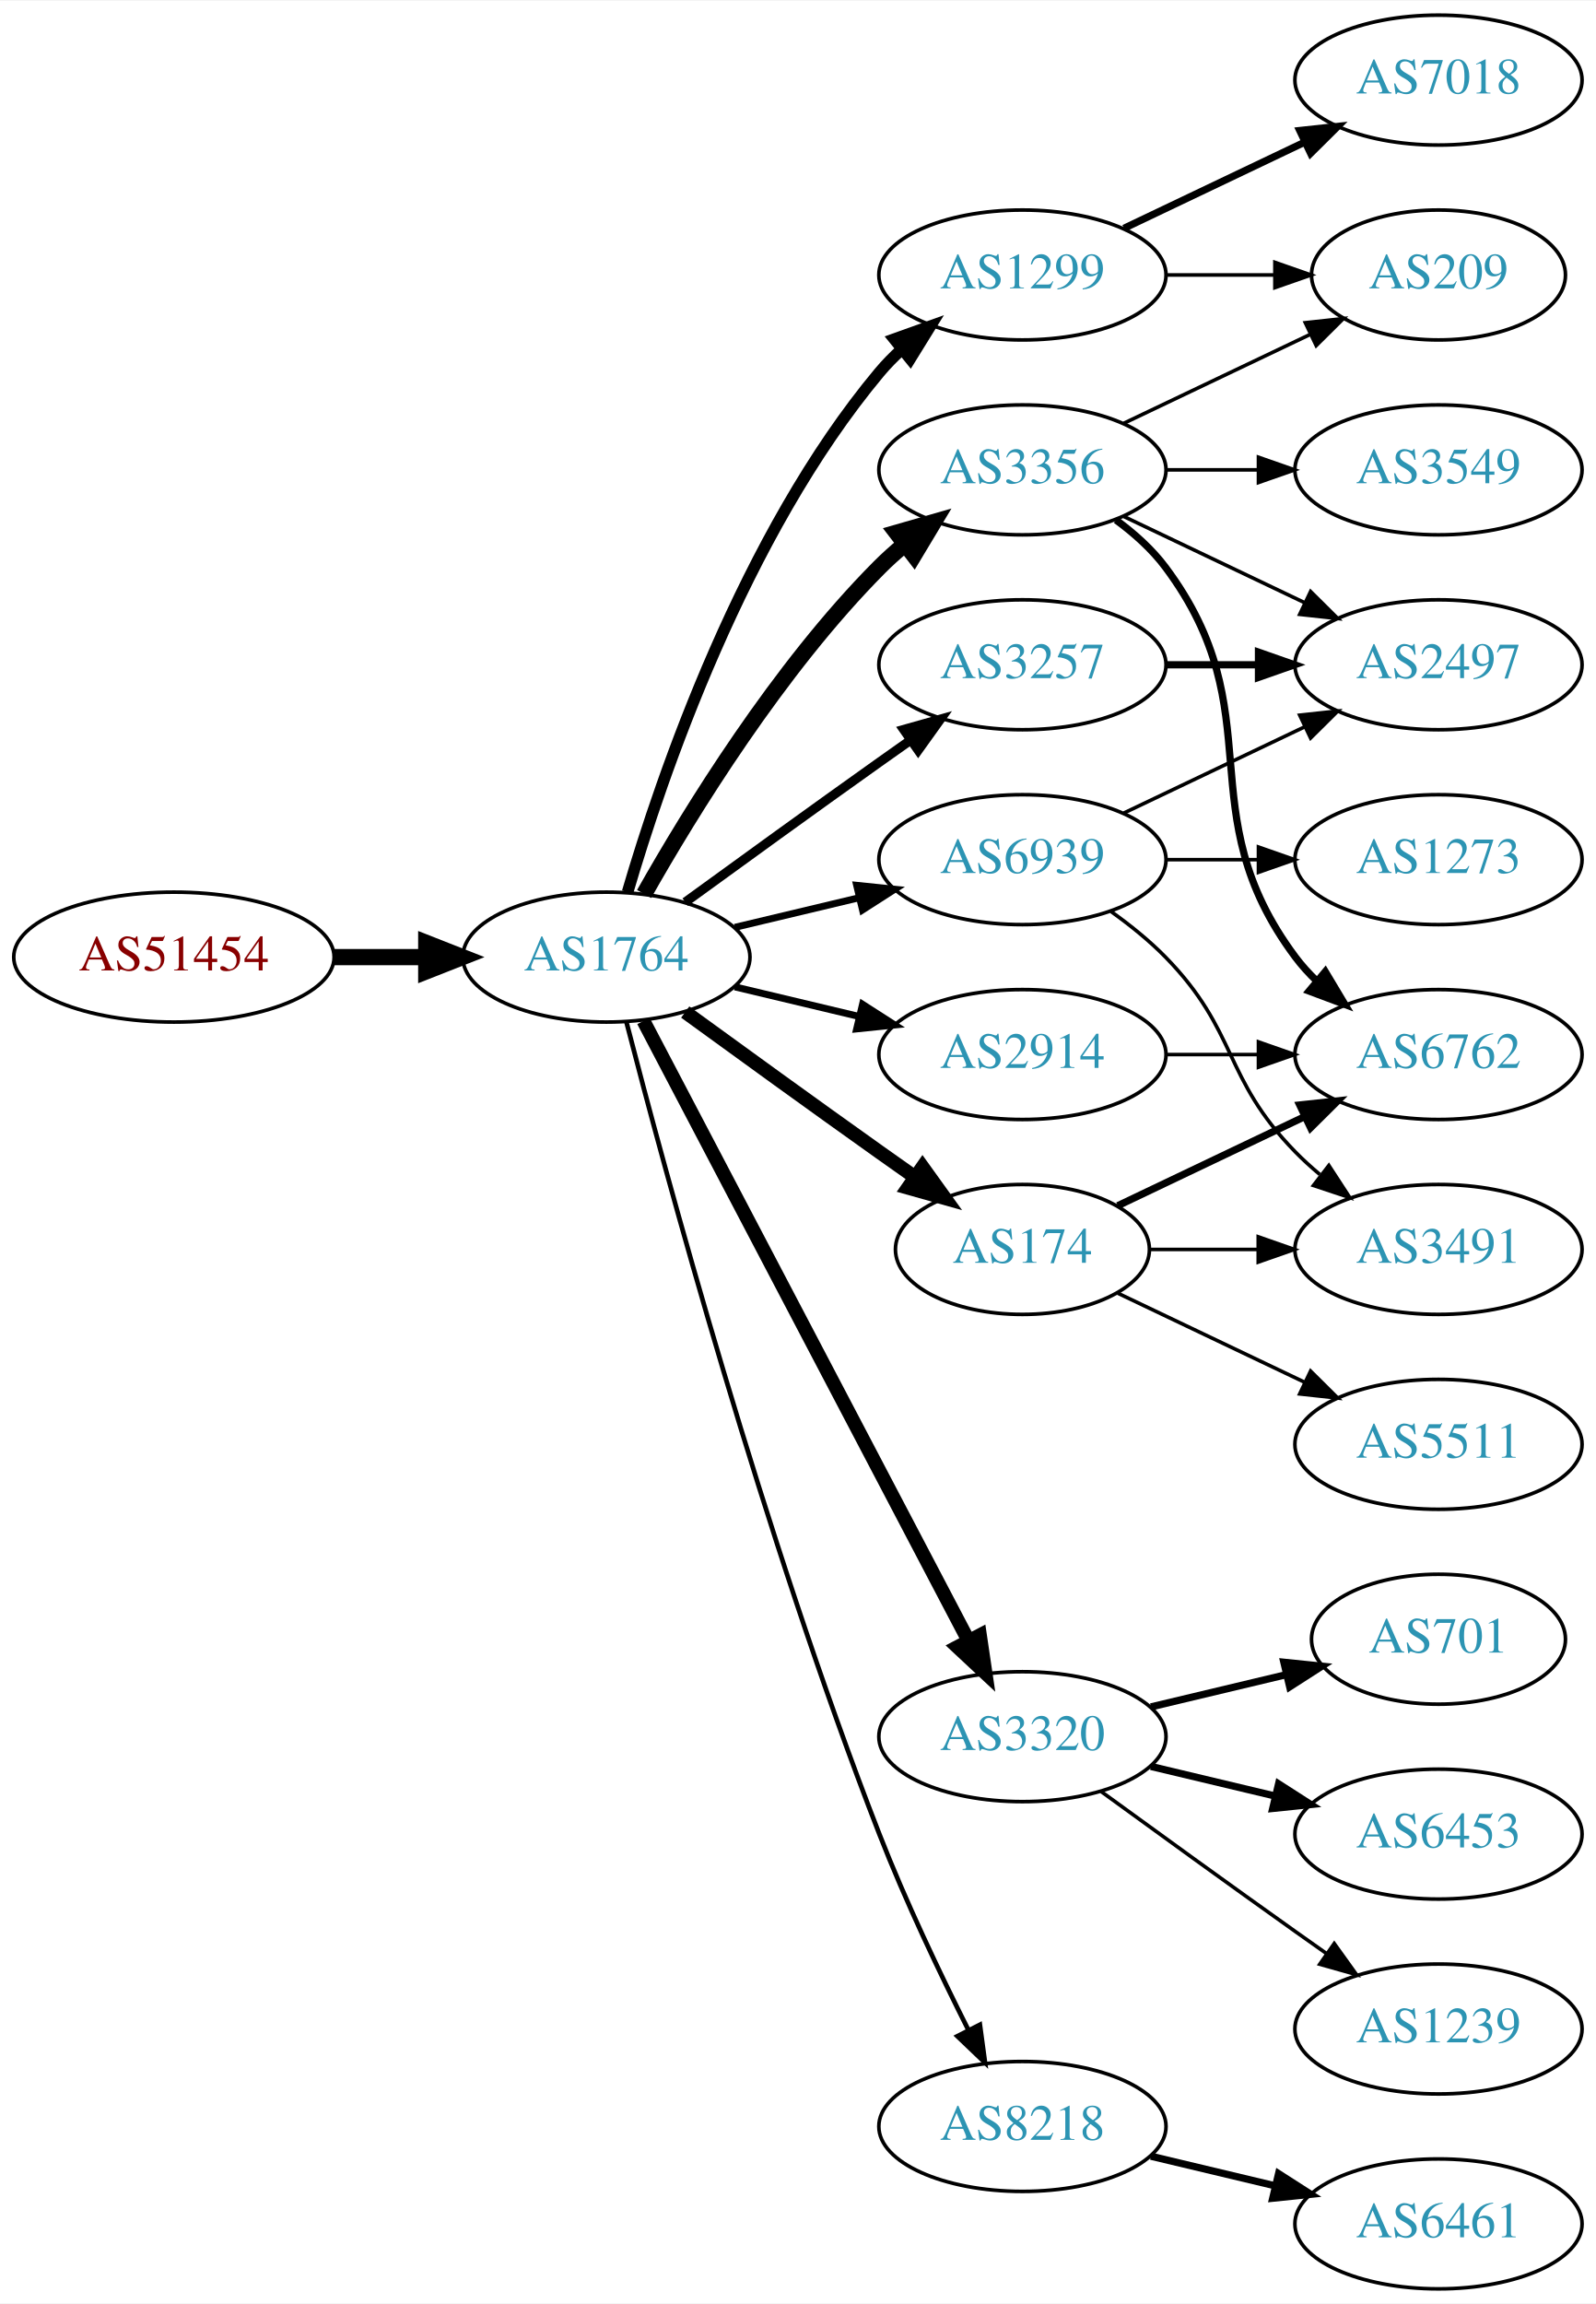
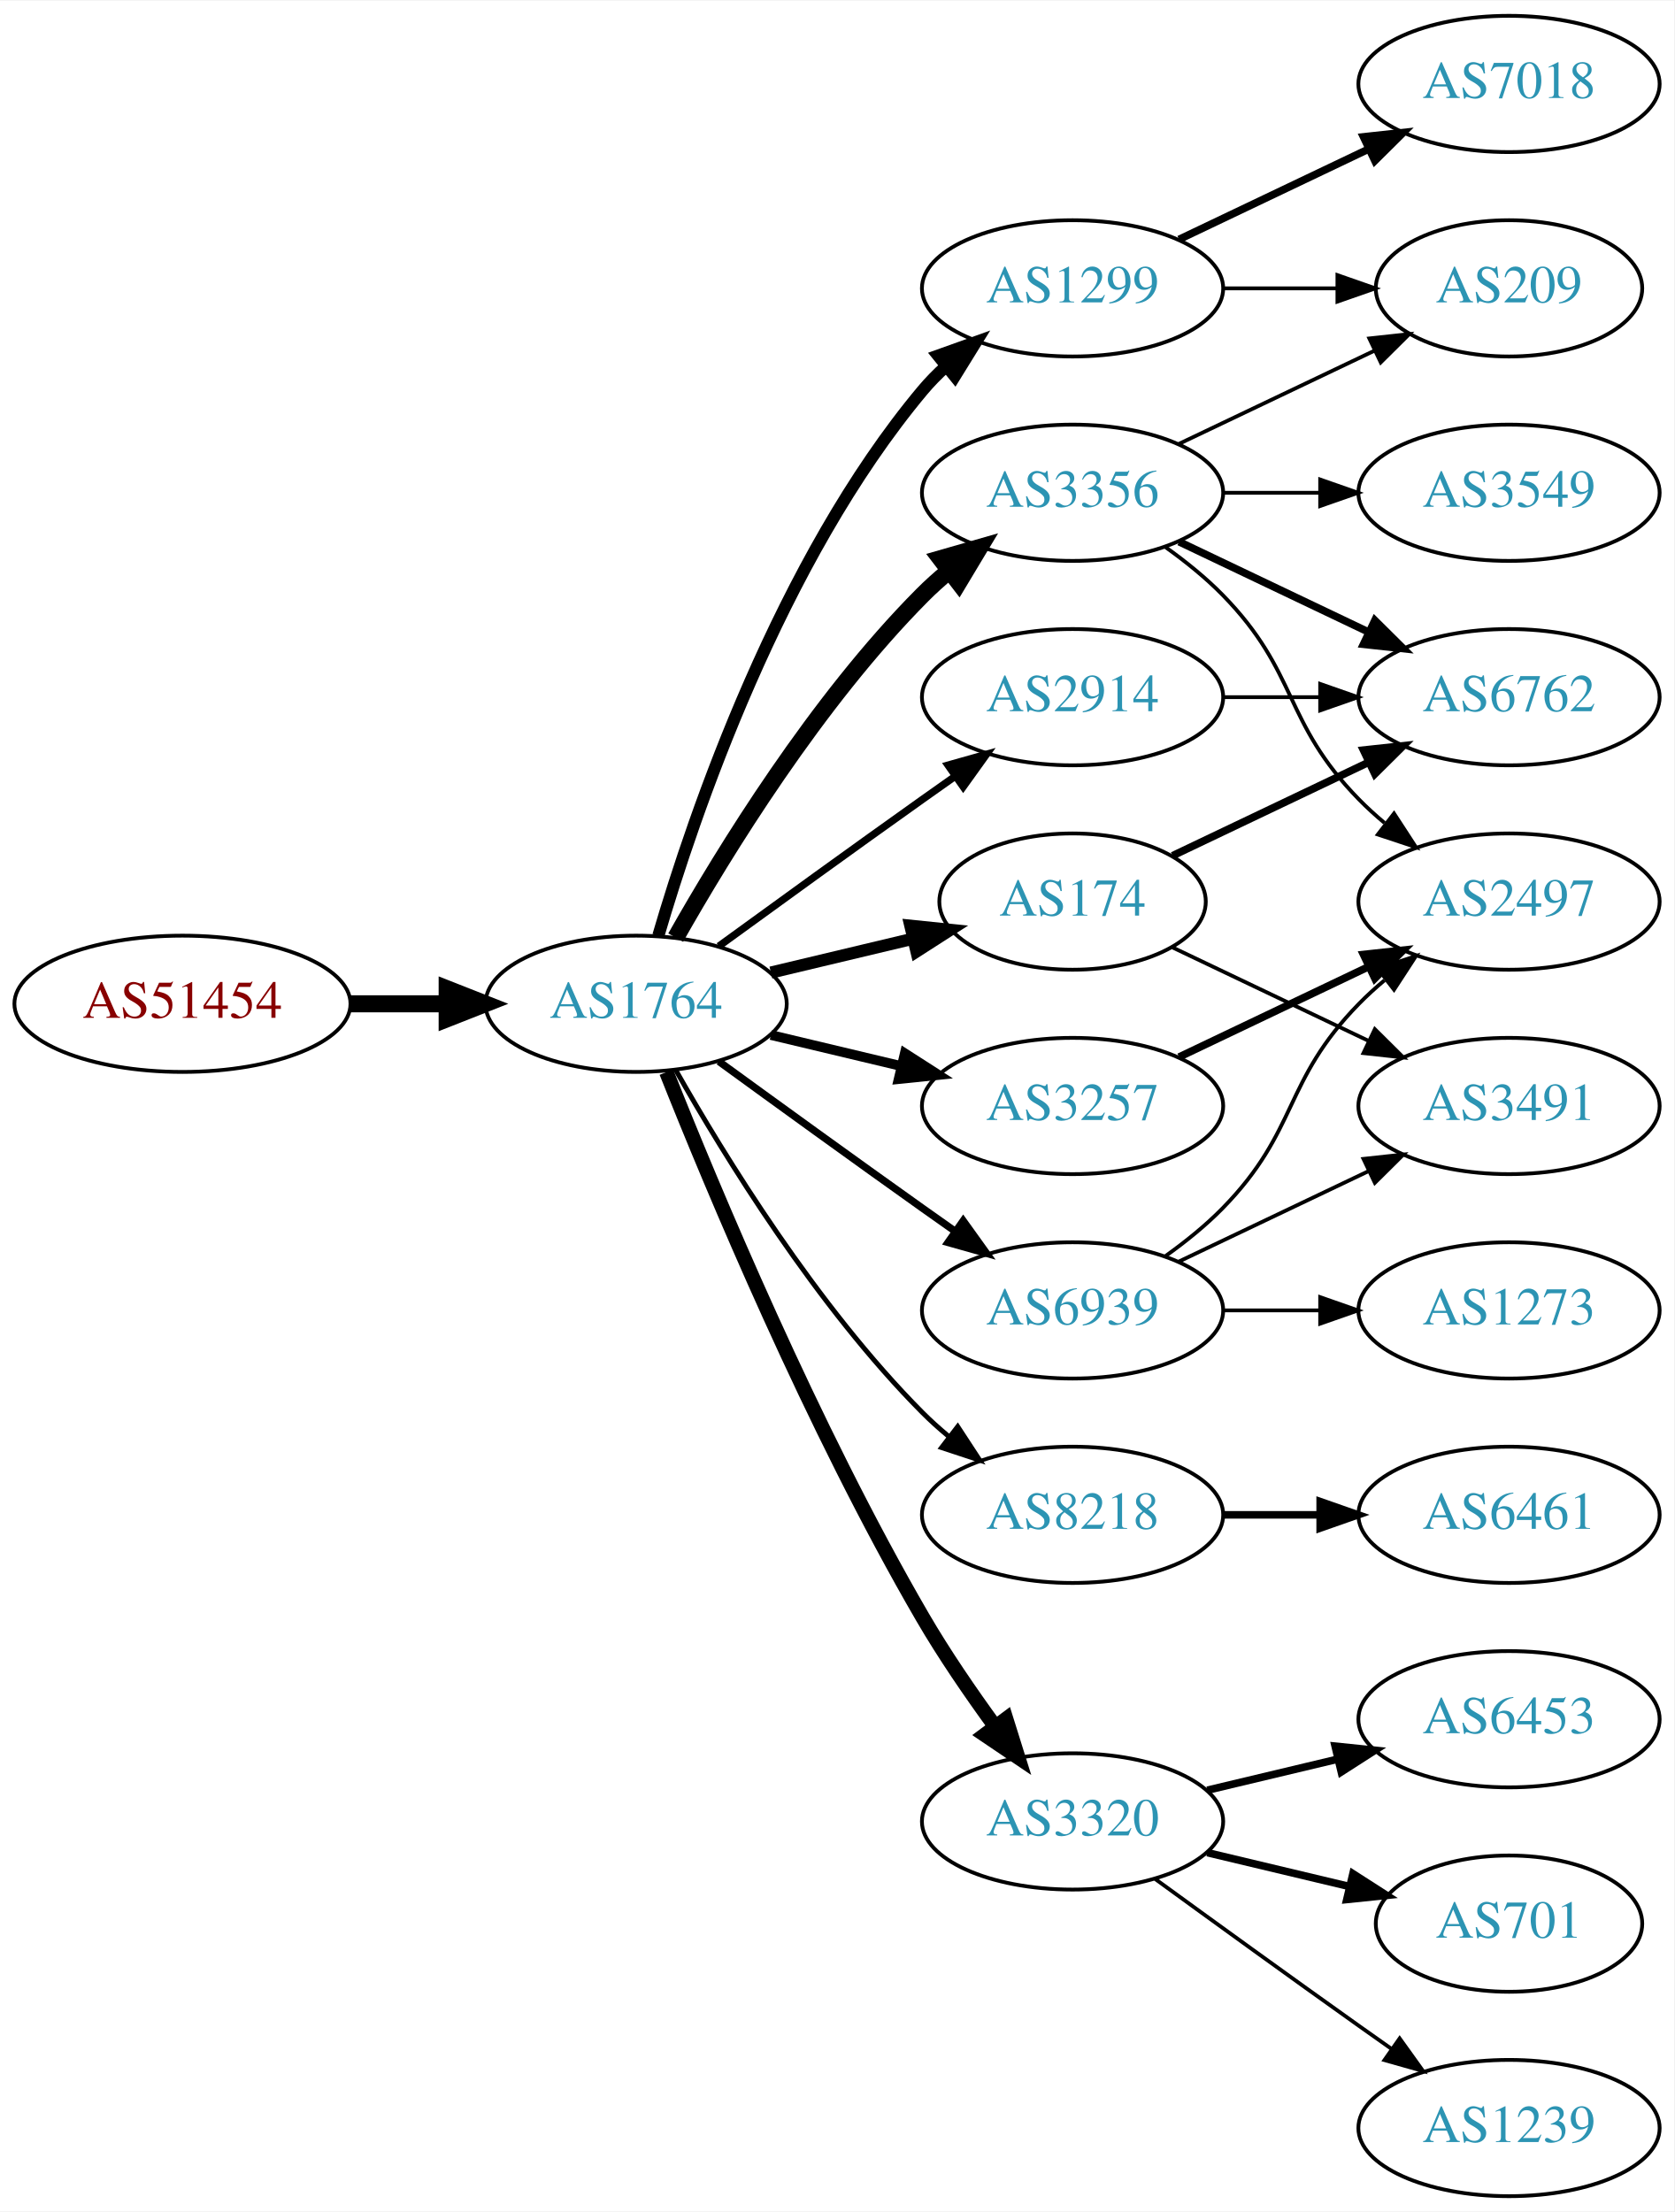
- <svg xmlns="http://www.w3.org/2000/svg" xmlns:xlink="http://www.w3.org/1999/xlink" width="442pt" height="638pt" viewBox="0.00 0.00 442.27 638.00">
-   <g id="graph0" class="graph" transform="scale(1 1) rotate(0) translate(4 634)">
-     <polygon fill="white" stroke="none" points="-4,4 -4,-634 438.271,-634 438.271,4 -4,4" />
+ <svg xmlns="http://www.w3.org/2000/svg" xmlns:xlink="http://www.w3.org/1999/xlink" width="442pt" height="584pt" viewBox="0.00 0.00 442.27 584.00">
+   <g id="graph0" class="graph" transform="scale(1 1) rotate(0) translate(4 580)">
+     <polygon fill="white" stroke="none" points="-4,4 -4,-580 438.271,-580 438.271,4 -4,4" />
    <g id="node1" class="node">
      <g id="a_node1">
        <a xlink:href="/asn/51454" xlink:title="AS51454 ~ CRIF GmbH [AT]">
-           <ellipse fill="#ffffff" stroke="black" cx="44.196" cy="-369" rx="44.393" ry="18" />
-           <text text-anchor="middle" x="44.196" y="-365.3" font-family="Times,serif" font-size="14.00" fill="#880000">AS51454</text>
+           <ellipse fill="#ffffff" stroke="black" cx="44.196" cy="-315" rx="44.393" ry="18" />
+           <text text-anchor="middle" x="44.196" y="-311.3" font-family="Times,serif" font-size="14.00" fill="#880000">AS51454</text>
        </a>
      </g>
    </g>
    <g id="node2" class="node">
      <g id="a_node2">
        <a xlink:href="/asn/1764" xlink:title="AS1764 ~ NEXTLAYER-AS [AT]">
-           <ellipse fill="#ffffff" stroke="black" cx="164.039" cy="-369" rx="39.794" ry="18" />
-           <text text-anchor="middle" x="164.039" y="-365.3" font-family="Times,serif" font-size="14.00" fill="#2c94b3">AS1764</text>
+           <ellipse fill="#ffffff" stroke="black" cx="164.039" cy="-315" rx="39.794" ry="18" />
+           <text text-anchor="middle" x="164.039" y="-311.3" font-family="Times,serif" font-size="14.00" fill="#2c94b3">AS1764</text>
        </a>
      </g>
    </g>
    <g id="edge1" class="edge">
-       <path fill="none" stroke="black" stroke-width="4.5" d="M88.407,-369C96.72,-369 105.482,-369 113.965,-369" />
-       <polygon fill="black" stroke="black" stroke-width="4.5" points="114.123,-372.938 124.123,-369 114.123,-365.063 114.123,-372.938" />
+       <path fill="none" stroke="black" stroke-width="4.5" d="M88.407,-315C96.72,-315 105.482,-315 113.965,-315" />
+       <polygon fill="black" stroke="black" stroke-width="4.5" points="114.123,-318.938 124.123,-315 114.123,-311.063 114.123,-318.938" />
    </g>
    <g id="node3" class="node">
      <g id="a_node3">
-         <a xlink:href="/asn/1299" xlink:title="AS1299 ~ Telia Carrier [EU]">
-           <ellipse fill="#ffffff" stroke="black" cx="279.332" cy="-558" rx="39.794" ry="18" />
-           <text text-anchor="middle" x="279.332" y="-554.3" font-family="Times,serif" font-size="14.00" fill="#2c94b3">AS1299</text>
+         <a xlink:href="/asn/3257" xlink:title="AS3257 ~ GTT [DE]">
+           <ellipse fill="#ffffff" stroke="black" cx="279.332" cy="-288" rx="39.794" ry="18" />
+           <text text-anchor="middle" x="279.332" y="-284.3" font-family="Times,serif" font-size="14.00" fill="#2c94b3">AS3257</text>
        </a>
      </g>
    </g>
    <g id="edge2" class="edge">
-       <path fill="none" stroke="black" stroke-width="3.214" d="M169.913,-387.002C179.227,-418.844 202.043,-485.981 239.685,-531 241.555,-533.237 243.654,-535.374 245.88,-537.396" />
-       <polygon fill="black" stroke="black" stroke-width="3.214" points="243.823,-540.234 253.799,-543.804 248.227,-534.793 243.823,-540.234" />
+       <path fill="none" stroke="black" stroke-width="2.571" d="M199.646,-306.752C210.517,-304.162 222.671,-301.265 234.114,-298.538" />
+       <polygon fill="black" stroke="black" stroke-width="2.571" points="235.02,-301.92 243.936,-296.197 233.397,-295.111 235.02,-301.92" />
    </g>
    <g id="node4" class="node">
      <g id="a_node4">
-         <a xlink:href="/asn/3356" xlink:title="AS3356 ~ Level 3 Parent, LLC [US]">
+         <a xlink:href="/asn/1299" xlink:title="AS1299 ~ Telia Carrier [EU]">
          <ellipse fill="#ffffff" stroke="black" cx="279.332" cy="-504" rx="39.794" ry="18" />
-           <text text-anchor="middle" x="279.332" y="-500.3" font-family="Times,serif" font-size="14.00" fill="#2c94b3">AS3356</text>
+           <text text-anchor="middle" x="279.332" y="-500.3" font-family="Times,serif" font-size="14.00" fill="#2c94b3">AS1299</text>
        </a>
      </g>
    </g>
    <g id="edge3" class="edge">
-       <path fill="none" stroke="black" stroke-width="4.5" d="M174.498,-386.49C187.28,-409.096 211.712,-448.886 239.685,-477 241.796,-479.121 244.092,-481.188 246.477,-483.171" />
-       <polygon fill="black" stroke="black" stroke-width="4.5" points="244.463,-486.589 254.793,-489.556 249.259,-480.343 244.463,-486.589" />
+       <path fill="none" stroke="black" stroke-width="3.214" d="M169.913,-333.002C179.227,-364.844 202.043,-431.981 239.685,-477 241.555,-479.237 243.654,-481.374 245.88,-483.396" />
+       <polygon fill="black" stroke="black" stroke-width="3.214" points="243.823,-486.234 253.799,-489.804 248.227,-480.793 243.823,-486.234" />
    </g>
    <g id="node5" class="node">
      <g id="a_node5">
-         <a xlink:href="/asn/2914" xlink:title="AS2914 ~ NTT America, Inc. [US]">
-           <ellipse fill="#ffffff" stroke="black" cx="279.332" cy="-342" rx="39.794" ry="18" />
-           <text text-anchor="middle" x="279.332" y="-338.3" font-family="Times,serif" font-size="14.00" fill="#2c94b3">AS2914</text>
+         <a xlink:href="/asn/3356" xlink:title="AS3356 ~ Level 3 Parent, LLC [US]">
+           <ellipse fill="#ffffff" stroke="black" cx="279.332" cy="-450" rx="39.794" ry="18" />
+           <text text-anchor="middle" x="279.332" y="-446.3" font-family="Times,serif" font-size="14.00" fill="#2c94b3">AS3356</text>
        </a>
      </g>
    </g>
    <g id="edge4" class="edge">
-       <path fill="none" stroke="black" stroke-width="1.929" d="M199.646,-360.752C210.517,-358.162 222.671,-355.265 234.114,-352.538" />
-       <polygon fill="black" stroke="black" stroke-width="1.929" points="235.02,-355.92 243.936,-350.197 233.397,-349.111 235.02,-355.92" />
+       <path fill="none" stroke="black" stroke-width="4.5" d="M174.498,-332.49C187.28,-355.096 211.712,-394.886 239.685,-423 241.796,-425.121 244.092,-427.188 246.477,-429.171" />
+       <polygon fill="black" stroke="black" stroke-width="4.5" points="244.463,-432.589 254.793,-435.556 249.259,-426.343 244.463,-432.589" />
    </g>
    <g id="node6" class="node">
      <g id="a_node6">
        <a xlink:href="/asn/174" xlink:title="AS174 ~ Cogent Communications [US]">
-           <ellipse fill="#ffffff" stroke="black" cx="279.332" cy="-288" rx="35.194" ry="18" />
-           <text text-anchor="middle" x="279.332" y="-284.3" font-family="Times,serif" font-size="14.00" fill="#2c94b3">AS174</text>
+           <ellipse fill="#ffffff" stroke="black" cx="279.332" cy="-342" rx="35.194" ry="18" />
+           <text text-anchor="middle" x="279.332" y="-338.3" font-family="Times,serif" font-size="14.00" fill="#2c94b3">AS174</text>
        </a>
      </g>
    </g>
    <g id="edge5" class="edge">
-       <path fill="none" stroke="black" stroke-width="3.857" d="M185.887,-353.778C200.821,-342.909 221.435,-327.975 239.685,-315 242.895,-312.718 246.264,-310.339 249.619,-307.982" />
-       <polygon fill="black" stroke="black" stroke-width="3.857" points="251.647,-310.834 257.83,-302.23 247.631,-305.101 251.647,-310.834" />
+       <path fill="none" stroke="black" stroke-width="3.214" d="M199.646,-323.248C211.44,-326.058 224.745,-329.229 237.013,-332.153" />
+       <polygon fill="black" stroke="black" stroke-width="3.214" points="236.479,-335.624 247.018,-334.537 238.101,-328.814 236.479,-335.624" />
    </g>
    <g id="node7" class="node">
      <g id="a_node7">
-         <a xlink:href="/asn/3320" xlink:title="AS3320 ~ DTAG [DE]">
-           <ellipse fill="#ffffff" stroke="black" cx="279.332" cy="-153" rx="39.794" ry="18" />
-           <text text-anchor="middle" x="279.332" y="-149.3" font-family="Times,serif" font-size="14.00" fill="#2c94b3">AS3320</text>
+         <a xlink:href="/asn/8218" xlink:title="AS8218 ~ legacy Neotelecoms [FR]">
+           <ellipse fill="#ffffff" stroke="black" cx="279.332" cy="-180" rx="39.794" ry="18" />
+           <text text-anchor="middle" x="279.332" y="-176.3" font-family="Times,serif" font-size="14.00" fill="#2c94b3">AS8218</text>
        </a>
      </g>
    </g>
    <g id="edge6" class="edge">
-       <path fill="none" stroke="black" stroke-width="3.857" d="M174.31,-351.324C194.151,-313.495 240.829,-224.501 264.316,-179.722" />
-       <polygon fill="black" stroke="black" stroke-width="3.857" points="267.546,-181.099 269.091,-170.617 261.347,-177.848 267.546,-181.099" />
+       <path fill="none" stroke="black" stroke-width="1.286" d="M174.498,-297.51C187.28,-274.904 211.712,-235.114 239.685,-207 241.796,-204.879 244.092,-202.812 246.477,-200.829" />
+       <polygon fill="black" stroke="black" stroke-width="1.286" points="248.993,-203.31 254.793,-194.444 244.73,-197.758 248.993,-203.31" />
    </g>
    <g id="node8" class="node">
      <g id="a_node8">
-         <a xlink:href="/asn/3257" xlink:title="AS3257 ~ GTT [DE]">
-           <ellipse fill="#ffffff" stroke="black" cx="279.332" cy="-450" rx="39.794" ry="18" />
-           <text text-anchor="middle" x="279.332" y="-446.3" font-family="Times,serif" font-size="14.00" fill="#2c94b3">AS3257</text>
+         <a xlink:href="/asn/2914" xlink:title="AS2914 ~ NTT America, Inc. [US]">
+           <ellipse fill="#ffffff" stroke="black" cx="279.332" cy="-396" rx="39.794" ry="18" />
+           <text text-anchor="middle" x="279.332" y="-392.3" font-family="Times,serif" font-size="14.00" fill="#2c94b3">AS2914</text>
        </a>
      </g>
    </g>
    <g id="edge7" class="edge">
-       <path fill="none" stroke="black" stroke-width="2.571" d="M185.887,-384.222C200.821,-395.091 221.435,-410.025 239.685,-423 242.506,-425.005 245.449,-427.085 248.397,-429.159" />
-       <polygon fill="black" stroke="black" stroke-width="2.571" points="246.424,-432.05 256.621,-434.926 250.443,-426.319 246.424,-432.05" />
+       <path fill="none" stroke="black" stroke-width="1.929" d="M185.887,-330.222C200.821,-341.091 221.435,-356.025 239.685,-369 242.506,-371.005 245.449,-373.085 248.397,-375.159" />
+       <polygon fill="black" stroke="black" stroke-width="1.929" points="246.424,-378.05 256.621,-380.926 250.443,-372.319 246.424,-378.05" />
    </g>
    <g id="node9" class="node">
      <g id="a_node9">
-         <a xlink:href="/asn/8218" xlink:title="AS8218 ~ legacy Neotelecoms [FR]">
-           <ellipse fill="#ffffff" stroke="black" cx="279.332" cy="-45" rx="39.794" ry="18" />
-           <text text-anchor="middle" x="279.332" y="-41.3" font-family="Times,serif" font-size="14.00" fill="#2c94b3">AS8218</text>
+         <a xlink:href="/asn/3320" xlink:title="AS3320 ~ DTAG [DE]">
+           <ellipse fill="#ffffff" stroke="black" cx="279.332" cy="-99" rx="39.794" ry="18" />
+           <text text-anchor="middle" x="279.332" y="-95.3" font-family="Times,serif" font-size="14.00" fill="#2c94b3">AS3320</text>
        </a>
      </g>
    </g>
    <g id="edge8" class="edge">
-       <path fill="none" stroke="black" stroke-width="1.286" d="M169.591,-351.01C180.102,-310.296 207.635,-208.242 239.685,-126 246.9,-107.485 256.518,-87.316 264.353,-71.735" />
-       <polygon fill="black" stroke="black" stroke-width="1.286" points="267.544,-73.181 268.964,-62.682 261.307,-70.004 267.544,-73.181" />
+       <path fill="none" stroke="black" stroke-width="3.857" d="M172.042,-296.949C184.169,-266.43 210.587,-203.067 239.685,-153 245.392,-143.181 252.43,-132.922 258.929,-124.016" />
+       <polygon fill="black" stroke="black" stroke-width="3.857" points="261.77,-126.062 264.934,-115.95 256.155,-121.881 261.77,-126.062" />
    </g>
    <g id="node10" class="node">
      <g id="a_node10">
        <a xlink:href="/asn/6939" xlink:title="AS6939 ~ Hurricane Electric LLC [US]">
-           <ellipse fill="#ffffff" stroke="black" cx="279.332" cy="-396" rx="39.794" ry="18" />
-           <text text-anchor="middle" x="279.332" y="-392.3" font-family="Times,serif" font-size="14.00" fill="#2c94b3">AS6939</text>
+           <ellipse fill="#ffffff" stroke="black" cx="279.332" cy="-234" rx="39.794" ry="18" />
+           <text text-anchor="middle" x="279.332" y="-230.3" font-family="Times,serif" font-size="14.00" fill="#2c94b3">AS6939</text>
        </a>
      </g>
    </g>
    <g id="edge9" class="edge">
-       <path fill="none" stroke="black" stroke-width="1.929" d="M199.646,-377.248C210.517,-379.838 222.671,-382.735 234.114,-385.462" />
-       <polygon fill="black" stroke="black" stroke-width="1.929" points="233.397,-388.889 243.936,-387.803 235.02,-382.08 233.397,-388.889" />
+       <path fill="none" stroke="black" stroke-width="1.929" d="M185.887,-299.778C200.821,-288.909 221.435,-273.975 239.685,-261 242.506,-258.995 245.449,-256.915 248.397,-254.841" />
+       <polygon fill="black" stroke="black" stroke-width="1.929" points="250.443,-257.681 256.621,-249.074 246.424,-251.95 250.443,-257.681" />
    </g>
    <g id="node11" class="node">
      <g id="a_node11">
-         <a xlink:href="/asn/7018" xlink:title="AS7018 ~ AT&amp;T Services, Inc. [US]">
-           <ellipse fill="#ffffff" stroke="black" cx="394.625" cy="-612" rx="39.794" ry="18" />
-           <text text-anchor="middle" x="394.625" y="-608.3" font-family="Times,serif" font-size="14.00" fill="#2c94b3">AS7018</text>
+         <a xlink:href="/asn/2497" xlink:title="AS2497 ~ Internet Initiative Japan Inc. [JP]">
+           <ellipse fill="#ffffff" stroke="black" cx="394.625" cy="-342" rx="39.794" ry="18" />
+           <text text-anchor="middle" x="394.625" y="-338.3" font-family="Times,serif" font-size="14.00" fill="#2c94b3">AS2497</text>
        </a>
      </g>
    </g>
    <g id="edge10" class="edge">
-       <path fill="none" stroke="black" stroke-width="2" d="M307.468,-570.934C322.462,-578.081 341.283,-587.052 357.506,-594.785" />
-       <polygon fill="black" stroke="black" stroke-width="2" points="356.177,-598.028 366.71,-599.171 359.188,-591.709 356.177,-598.028" />
+       <path fill="none" stroke="black" stroke-width="2" d="M307.468,-300.934C322.462,-308.081 341.283,-317.052 357.506,-324.785" />
+       <polygon fill="black" stroke="black" stroke-width="2" points="356.177,-328.028 366.71,-329.171 359.188,-321.709 356.177,-328.028" />
    </g>
    <g id="node12" class="node">
      <g id="a_node12">
-         <a xlink:href="/asn/209" xlink:title="AS209 ~ CenturyLink Communications, LLC [US]">
-           <ellipse fill="#ffffff" stroke="black" cx="394.625" cy="-558" rx="35.194" ry="18" />
-           <text text-anchor="middle" x="394.625" y="-554.3" font-family="Times,serif" font-size="14.00" fill="#2c94b3">AS209</text>
+         <a xlink:href="/asn/7018" xlink:title="AS7018 ~ AT&amp;T Services, Inc. [US]">
+           <ellipse fill="#ffffff" stroke="black" cx="394.625" cy="-558" rx="39.794" ry="18" />
+           <text text-anchor="middle" x="394.625" y="-554.3" font-family="Times,serif" font-size="14.00" fill="#2c94b3">AS7018</text>
        </a>
      </g>
    </g>
    <g id="edge11" class="edge">
-       <path fill="none" stroke="black" d="M319.004,-558C328.709,-558 339.2,-558 349.163,-558" />
-       <polygon fill="black" stroke="black" points="349.299,-561.5 359.299,-558 349.299,-554.5 349.299,-561.5" />
-     </g>
-     <g id="edge15" class="edge">
-       <path fill="none" stroke="black" d="M307.468,-516.934C322.9,-524.29 342.385,-533.577 358.92,-541.459" />
-       <polygon fill="black" stroke="black" points="357.729,-544.768 368.262,-545.911 360.741,-538.449 357.729,-544.768" />
+       <path fill="none" stroke="black" stroke-width="2" d="M307.468,-516.934C322.462,-524.081 341.283,-533.052 357.506,-540.785" />
+       <polygon fill="black" stroke="black" stroke-width="2" points="356.177,-544.028 366.71,-545.171 359.188,-537.709 356.177,-544.028" />
    </g>
    <g id="node13" class="node">
      <g id="a_node13">
-         <a xlink:href="/asn/3549" xlink:title="AS3549 ~ Level 3 Parent, LLC [US]">
-           <ellipse fill="#ffffff" stroke="black" cx="394.625" cy="-504" rx="39.794" ry="18" />
-           <text text-anchor="middle" x="394.625" y="-500.3" font-family="Times,serif" font-size="14.00" fill="#2c94b3">AS3549</text>
+         <a xlink:href="/asn/209" xlink:title="AS209 ~ CenturyLink Communications, LLC [US]">
+           <ellipse fill="#ffffff" stroke="black" cx="394.625" cy="-504" rx="35.194" ry="18" />
+           <text text-anchor="middle" x="394.625" y="-500.3" font-family="Times,serif" font-size="14.00" fill="#2c94b3">AS209</text>
        </a>
      </g>
    </g>
    <g id="edge12" class="edge">
-       <path fill="none" stroke="black" d="M319.004,-504C327.207,-504 335.971,-504 344.503,-504" />
-       <polygon fill="black" stroke="black" points="344.742,-507.5 354.742,-504 344.742,-500.5 344.742,-507.5" />
+       <path fill="none" stroke="black" d="M319.004,-504C328.709,-504 339.2,-504 349.163,-504" />
+       <polygon fill="black" stroke="black" points="349.299,-507.5 359.299,-504 349.299,-500.5 349.299,-507.5" />
+     </g>
+     <g id="edge14" class="edge">
+       <path fill="none" stroke="black" d="M303.926,-435.611C309.182,-431.852 314.513,-427.563 318.978,-423 339.151,-402.383 334.806,-389.617 354.978,-369 357.071,-366.861 359.354,-364.782 361.731,-362.79" />
+       <polygon fill="black" stroke="black" points="364.249,-365.268 370.031,-356.389 359.974,-359.725 364.249,-365.268" />
+     </g>
+     <g id="edge16" class="edge">
+       <path fill="none" stroke="black" d="M307.468,-462.934C322.9,-470.29 342.385,-479.577 358.92,-487.459" />
+       <polygon fill="black" stroke="black" points="357.729,-490.768 368.262,-491.911 360.741,-484.449 357.729,-490.768" />
    </g>
    <g id="node14" class="node">
      <g id="a_node14">
-         <a xlink:href="/asn/2497" xlink:title="AS2497 ~ Internet Initiative Japan Inc. [JP]">
+         <a xlink:href="/asn/3549" xlink:title="AS3549 ~ Level 3 Parent, LLC [US]">
          <ellipse fill="#ffffff" stroke="black" cx="394.625" cy="-450" rx="39.794" ry="18" />
-           <text text-anchor="middle" x="394.625" y="-446.3" font-family="Times,serif" font-size="14.00" fill="#2c94b3">AS2497</text>
+           <text text-anchor="middle" x="394.625" y="-446.3" font-family="Times,serif" font-size="14.00" fill="#2c94b3">AS3549</text>
        </a>
      </g>
    </g>
    <g id="edge13" class="edge">
-       <path fill="none" stroke="black" d="M307.468,-491.066C322.462,-483.919 341.283,-474.948 357.506,-467.215" />
-       <polygon fill="black" stroke="black" points="359.188,-470.291 366.71,-462.829 356.177,-463.972 359.188,-470.291" />
+       <path fill="none" stroke="black" d="M319.004,-450C327.207,-450 335.971,-450 344.503,-450" />
+       <polygon fill="black" stroke="black" points="344.742,-453.5 354.742,-450 344.742,-446.5 344.742,-453.5" />
    </g>
    <g id="node15" class="node">
      <g id="a_node15">
        <a xlink:href="/asn/6762" xlink:title="AS6762 ~ TELECOM ITALIA SPARKLE S.p.A. [IT]">
-           <ellipse fill="#ffffff" stroke="black" cx="394.625" cy="-342" rx="39.794" ry="18" />
-           <text text-anchor="middle" x="394.625" y="-338.3" font-family="Times,serif" font-size="14.00" fill="#2c94b3">AS6762</text>
-         </a>
-       </g>
-     </g>
-     <g id="edge14" class="edge">
-       <path fill="none" stroke="black" stroke-width="2" d="M305.262,-490.118C310.338,-486.389 315.256,-481.984 318.978,-477 349.249,-436.458 324.707,-409.542 354.978,-369 356.723,-366.664 358.73,-364.455 360.893,-362.383" />
-       <polygon fill="black" stroke="black" stroke-width="2" points="363.253,-364.973 368.694,-355.882 358.771,-359.595 363.253,-364.973" />
-     </g>
-     <g id="edge16" class="edge">
-       <path fill="none" stroke="black" d="M319.004,-342C327.207,-342 335.971,-342 344.503,-342" />
-       <polygon fill="black" stroke="black" points="344.742,-345.5 354.742,-342 344.742,-338.5 344.742,-345.5" />
-     </g>
-     <g id="edge17" class="edge">
-       <path fill="none" stroke="black" stroke-width="2" d="M305.757,-300.119C321.059,-307.413 340.783,-316.814 357.665,-324.86" />
-       <polygon fill="black" stroke="black" stroke-width="2" points="356.172,-328.026 366.705,-329.169 359.184,-321.707 356.172,-328.026" />
+           <ellipse fill="#ffffff" stroke="black" cx="394.625" cy="-396" rx="39.794" ry="18" />
+           <text text-anchor="middle" x="394.625" y="-392.3" font-family="Times,serif" font-size="14.00" fill="#2c94b3">AS6762</text>
+         </a>
+       </g>
+     </g>
+     <g id="edge15" class="edge">
+       <path fill="none" stroke="black" stroke-width="2" d="M307.468,-437.066C322.462,-429.919 341.283,-420.948 357.506,-413.215" />
+       <polygon fill="black" stroke="black" stroke-width="2" points="359.188,-416.291 366.71,-408.829 356.177,-409.972 359.188,-416.291" />
+     </g>
+     <g id="edge18" class="edge">
+       <path fill="none" stroke="black" stroke-width="2" d="M305.757,-354.119C321.059,-361.413 340.783,-370.814 357.665,-378.86" />
+       <polygon fill="black" stroke="black" stroke-width="2" points="356.172,-382.026 366.705,-383.169 359.184,-375.707 356.172,-382.026" />
    </g>
    <g id="node16" class="node">
      <g id="a_node16">
        <a xlink:href="/asn/3491" xlink:title="AS3491 ~ PCCW Global, Inc. [US]">
          <ellipse fill="#ffffff" stroke="black" cx="394.625" cy="-288" rx="39.794" ry="18" />
          <text text-anchor="middle" x="394.625" y="-284.3" font-family="Times,serif" font-size="14.00" fill="#2c94b3">AS3491</text>
        </a>
      </g>
    </g>
-     <g id="edge18" class="edge">
-       <path fill="none" stroke="black" d="M314.631,-288C324.008,-288 334.358,-288 344.393,-288" />
-       <polygon fill="black" stroke="black" points="344.681,-291.5 354.681,-288 344.681,-284.5 344.681,-291.5" />
+     <g id="edge17" class="edge">
+       <path fill="none" stroke="black" d="M305.757,-329.881C321.059,-322.587 340.783,-313.186 357.665,-305.14" />
+       <polygon fill="black" stroke="black" points="359.184,-308.293 366.705,-300.831 356.172,-301.974 359.184,-308.293" />
    </g>
    <g id="node17" class="node">
      <g id="a_node17">
-         <a xlink:href="/asn/5511" xlink:title="AS5511 ~ Orange S.A. [FR]">
-           <ellipse fill="#ffffff" stroke="black" cx="394.625" cy="-234" rx="39.794" ry="18" />
-           <text text-anchor="middle" x="394.625" y="-230.3" font-family="Times,serif" font-size="14.00" fill="#2c94b3">AS5511</text>
+         <a xlink:href="/asn/6461" xlink:title="AS6461 ~ ZAYO-6461 [US]">
+           <ellipse fill="#ffffff" stroke="black" cx="394.625" cy="-180" rx="39.794" ry="18" />
+           <text text-anchor="middle" x="394.625" y="-176.3" font-family="Times,serif" font-size="14.00" fill="#2c94b3">AS6461</text>
        </a>
      </g>
    </g>
    <g id="edge19" class="edge">
-       <path fill="none" stroke="black" d="M305.757,-275.881C321.059,-268.587 340.783,-259.186 357.665,-251.14" />
-       <polygon fill="black" stroke="black" points="359.184,-254.293 366.705,-246.831 356.172,-247.974 359.184,-254.293" />
+       <path fill="none" stroke="black" stroke-width="2" d="M319.004,-180C327.207,-180 335.971,-180 344.503,-180" />
+       <polygon fill="black" stroke="black" stroke-width="2" points="344.742,-183.5 354.742,-180 344.742,-176.5 344.742,-183.5" />
+     </g>
+     <g id="edge20" class="edge">
+       <path fill="none" stroke="black" d="M319.004,-396C327.207,-396 335.971,-396 344.503,-396" />
+       <polygon fill="black" stroke="black" points="344.742,-399.5 354.742,-396 344.742,-392.5 344.742,-399.5" />
+     </g>
+     <g id="node18" class="node">
+       <g id="a_node18">
+         <a xlink:href="/asn/6453" xlink:title="AS6453 ~ TATA COMMUNICATIONS (AMERICA) INC [US]">
+           <ellipse fill="#ffffff" stroke="black" cx="394.625" cy="-126" rx="39.794" ry="18" />
+           <text text-anchor="middle" x="394.625" y="-122.3" font-family="Times,serif" font-size="14.00" fill="#2c94b3">AS6453</text>
+         </a>
+       </g>
+     </g>
+     <g id="edge21" class="edge">
+       <path fill="none" stroke="black" stroke-width="2" d="M314.939,-107.248C325.81,-109.838 337.964,-112.735 349.407,-115.462" />
+       <polygon fill="black" stroke="black" stroke-width="2" points="348.69,-118.889 359.229,-117.803 350.313,-112.08 348.69,-118.889" />
    </g>
    <g id="node19" class="node">
      <g id="a_node19">
        <a xlink:href="/asn/701" xlink:title="AS701 ~ UUNET [US]">
-           <ellipse fill="#ffffff" stroke="black" cx="394.625" cy="-180" rx="35.194" ry="18" />
-           <text text-anchor="middle" x="394.625" y="-176.3" font-family="Times,serif" font-size="14.00" fill="#2c94b3">AS701</text>
+           <ellipse fill="#ffffff" stroke="black" cx="394.625" cy="-72" rx="35.194" ry="18" />
+           <text text-anchor="middle" x="394.625" y="-68.3" font-family="Times,serif" font-size="14.00" fill="#2c94b3">AS701</text>
        </a>
      </g>
    </g>
    <g id="edge22" class="edge">
-       <path fill="none" stroke="black" stroke-width="2" d="M314.939,-161.248C326.733,-164.058 340.038,-167.229 352.306,-170.153" />
-       <polygon fill="black" stroke="black" stroke-width="2" points="351.772,-173.624 362.311,-172.537 353.394,-166.814 351.772,-173.624" />
+       <path fill="none" stroke="black" stroke-width="2" d="M314.939,-90.752C326.733,-87.942 340.038,-84.771 352.306,-81.847" />
+       <polygon fill="black" stroke="black" stroke-width="2" points="353.394,-85.186 362.311,-79.463 351.772,-78.376 353.394,-85.186" />
    </g>
    <g id="node20" class="node">
      <g id="a_node20">
-         <a xlink:href="/asn/6453" xlink:title="AS6453 ~ TATA COMMUNICATIONS (AMERICA) INC [US]">
-           <ellipse fill="#ffffff" stroke="black" cx="394.625" cy="-126" rx="39.794" ry="18" />
-           <text text-anchor="middle" x="394.625" y="-122.3" font-family="Times,serif" font-size="14.00" fill="#2c94b3">AS6453</text>
+         <a xlink:href="/asn/1239" xlink:title="AS1239 ~ Sprint [US]">
+           <ellipse fill="#ffffff" stroke="black" cx="394.625" cy="-18" rx="39.794" ry="18" />
+           <text text-anchor="middle" x="394.625" y="-14.3" font-family="Times,serif" font-size="14.00" fill="#2c94b3">AS1239</text>
        </a>
      </g>
    </g>
    <g id="edge23" class="edge">
-       <path fill="none" stroke="black" stroke-width="2" d="M314.939,-144.752C325.81,-142.162 337.964,-139.265 349.407,-136.538" />
-       <polygon fill="black" stroke="black" stroke-width="2" points="350.313,-139.92 359.229,-134.197 348.69,-133.111 350.313,-139.92" />
+       <path fill="none" stroke="black" d="M301.18,-83.778C316.114,-72.909 336.727,-57.975 354.978,-45 357.799,-42.995 360.742,-40.915 363.69,-38.841" />
+       <polygon fill="black" stroke="black" points="365.736,-41.681 371.914,-33.074 361.717,-35.95 365.736,-41.681" />
+     </g>
+     <g id="edge25" class="edge">
+       <path fill="none" stroke="black" d="M303.926,-248.389C309.182,-252.148 314.513,-256.437 318.978,-261 339.151,-281.617 334.806,-294.383 354.978,-315 357.071,-317.139 359.354,-319.218 361.731,-321.21" />
+       <polygon fill="black" stroke="black" points="359.974,-324.275 370.031,-327.611 364.249,-318.732 359.974,-324.275" />
+     </g>
+     <g id="edge26" class="edge">
+       <path fill="none" stroke="black" d="M307.468,-246.934C322.462,-254.081 341.283,-263.052 357.506,-270.785" />
+       <polygon fill="black" stroke="black" points="356.177,-274.028 366.71,-275.171 359.188,-267.709 356.177,-274.028" />
    </g>
    <g id="node21" class="node">
      <g id="a_node21">
-         <a xlink:href="/asn/1239" xlink:title="AS1239 ~ Sprint [US]">
-           <ellipse fill="#ffffff" stroke="black" cx="394.625" cy="-72" rx="39.794" ry="18" />
-           <text text-anchor="middle" x="394.625" y="-68.3" font-family="Times,serif" font-size="14.00" fill="#2c94b3">AS1239</text>
+         <a xlink:href="/asn/1273" xlink:title="AS1273 ~ Vodafone Group PLC [EU]">
+           <ellipse fill="#ffffff" stroke="black" cx="394.625" cy="-234" rx="39.794" ry="18" />
+           <text text-anchor="middle" x="394.625" y="-230.3" font-family="Times,serif" font-size="14.00" fill="#2c94b3">AS1273</text>
        </a>
      </g>
    </g>
    <g id="edge24" class="edge">
-       <path fill="none" stroke="black" d="M301.18,-137.778C316.114,-126.909 336.727,-111.975 354.978,-99 357.799,-96.995 360.742,-94.915 363.69,-92.841" />
-       <polygon fill="black" stroke="black" points="365.736,-95.681 371.914,-87.074 361.717,-89.95 365.736,-95.681" />
-     </g>
-     <g id="edge20" class="edge">
-       <path fill="none" stroke="black" stroke-width="2" d="M319.004,-450C327.207,-450 335.971,-450 344.503,-450" />
-       <polygon fill="black" stroke="black" stroke-width="2" points="344.742,-453.5 354.742,-450 344.742,-446.5 344.742,-453.5" />
-     </g>
-     <g id="node18" class="node">
-       <g id="a_node18">
-         <a xlink:href="/asn/6461" xlink:title="AS6461 ~ ZAYO-6461 [US]">
-           <ellipse fill="#ffffff" stroke="black" cx="394.625" cy="-18" rx="39.794" ry="18" />
-           <text text-anchor="middle" x="394.625" y="-14.3" font-family="Times,serif" font-size="14.00" fill="#2c94b3">AS6461</text>
-         </a>
-       </g>
-     </g>
-     <g id="edge21" class="edge">
-       <path fill="none" stroke="black" stroke-width="2" d="M314.939,-36.752C325.81,-34.162 337.964,-31.265 349.407,-28.538" />
-       <polygon fill="black" stroke="black" stroke-width="2" points="350.313,-31.92 359.229,-26.197 348.69,-25.111 350.313,-31.92" />
-     </g>
-     <g id="edge25" class="edge">
-       <path fill="none" stroke="black" d="M307.468,-408.934C322.462,-416.081 341.283,-425.052 357.506,-432.785" />
-       <polygon fill="black" stroke="black" points="356.177,-436.028 366.71,-437.171 359.188,-429.709 356.177,-436.028" />
-     </g>
-     <g id="edge27" class="edge">
-       <path fill="none" stroke="black" d="M303.926,-381.611C309.182,-377.852 314.513,-373.563 318.978,-369 339.151,-348.383 334.806,-335.617 354.978,-315 357.071,-312.861 359.354,-310.782 361.731,-308.79" />
-       <polygon fill="black" stroke="black" points="364.249,-311.268 370.031,-302.389 359.974,-305.725 364.249,-311.268" />
-     </g>
-     <g id="node22" class="node">
-       <g id="a_node22">
-         <a xlink:href="/asn/1273" xlink:title="AS1273 ~ Vodafone Group PLC [EU]">
-           <ellipse fill="#ffffff" stroke="black" cx="394.625" cy="-396" rx="39.794" ry="18" />
-           <text text-anchor="middle" x="394.625" y="-392.3" font-family="Times,serif" font-size="14.00" fill="#2c94b3">AS1273</text>
-         </a>
-       </g>
-     </g>
-     <g id="edge26" class="edge">
-       <path fill="none" stroke="black" d="M319.004,-396C327.207,-396 335.971,-396 344.503,-396" />
-       <polygon fill="black" stroke="black" points="344.742,-399.5 354.742,-396 344.742,-392.5 344.742,-399.5" />
+       <path fill="none" stroke="black" d="M319.004,-234C327.207,-234 335.971,-234 344.503,-234" />
+       <polygon fill="black" stroke="black" points="344.742,-237.5 354.742,-234 344.742,-230.5 344.742,-237.5" />
    </g>
  </g>
</svg>
